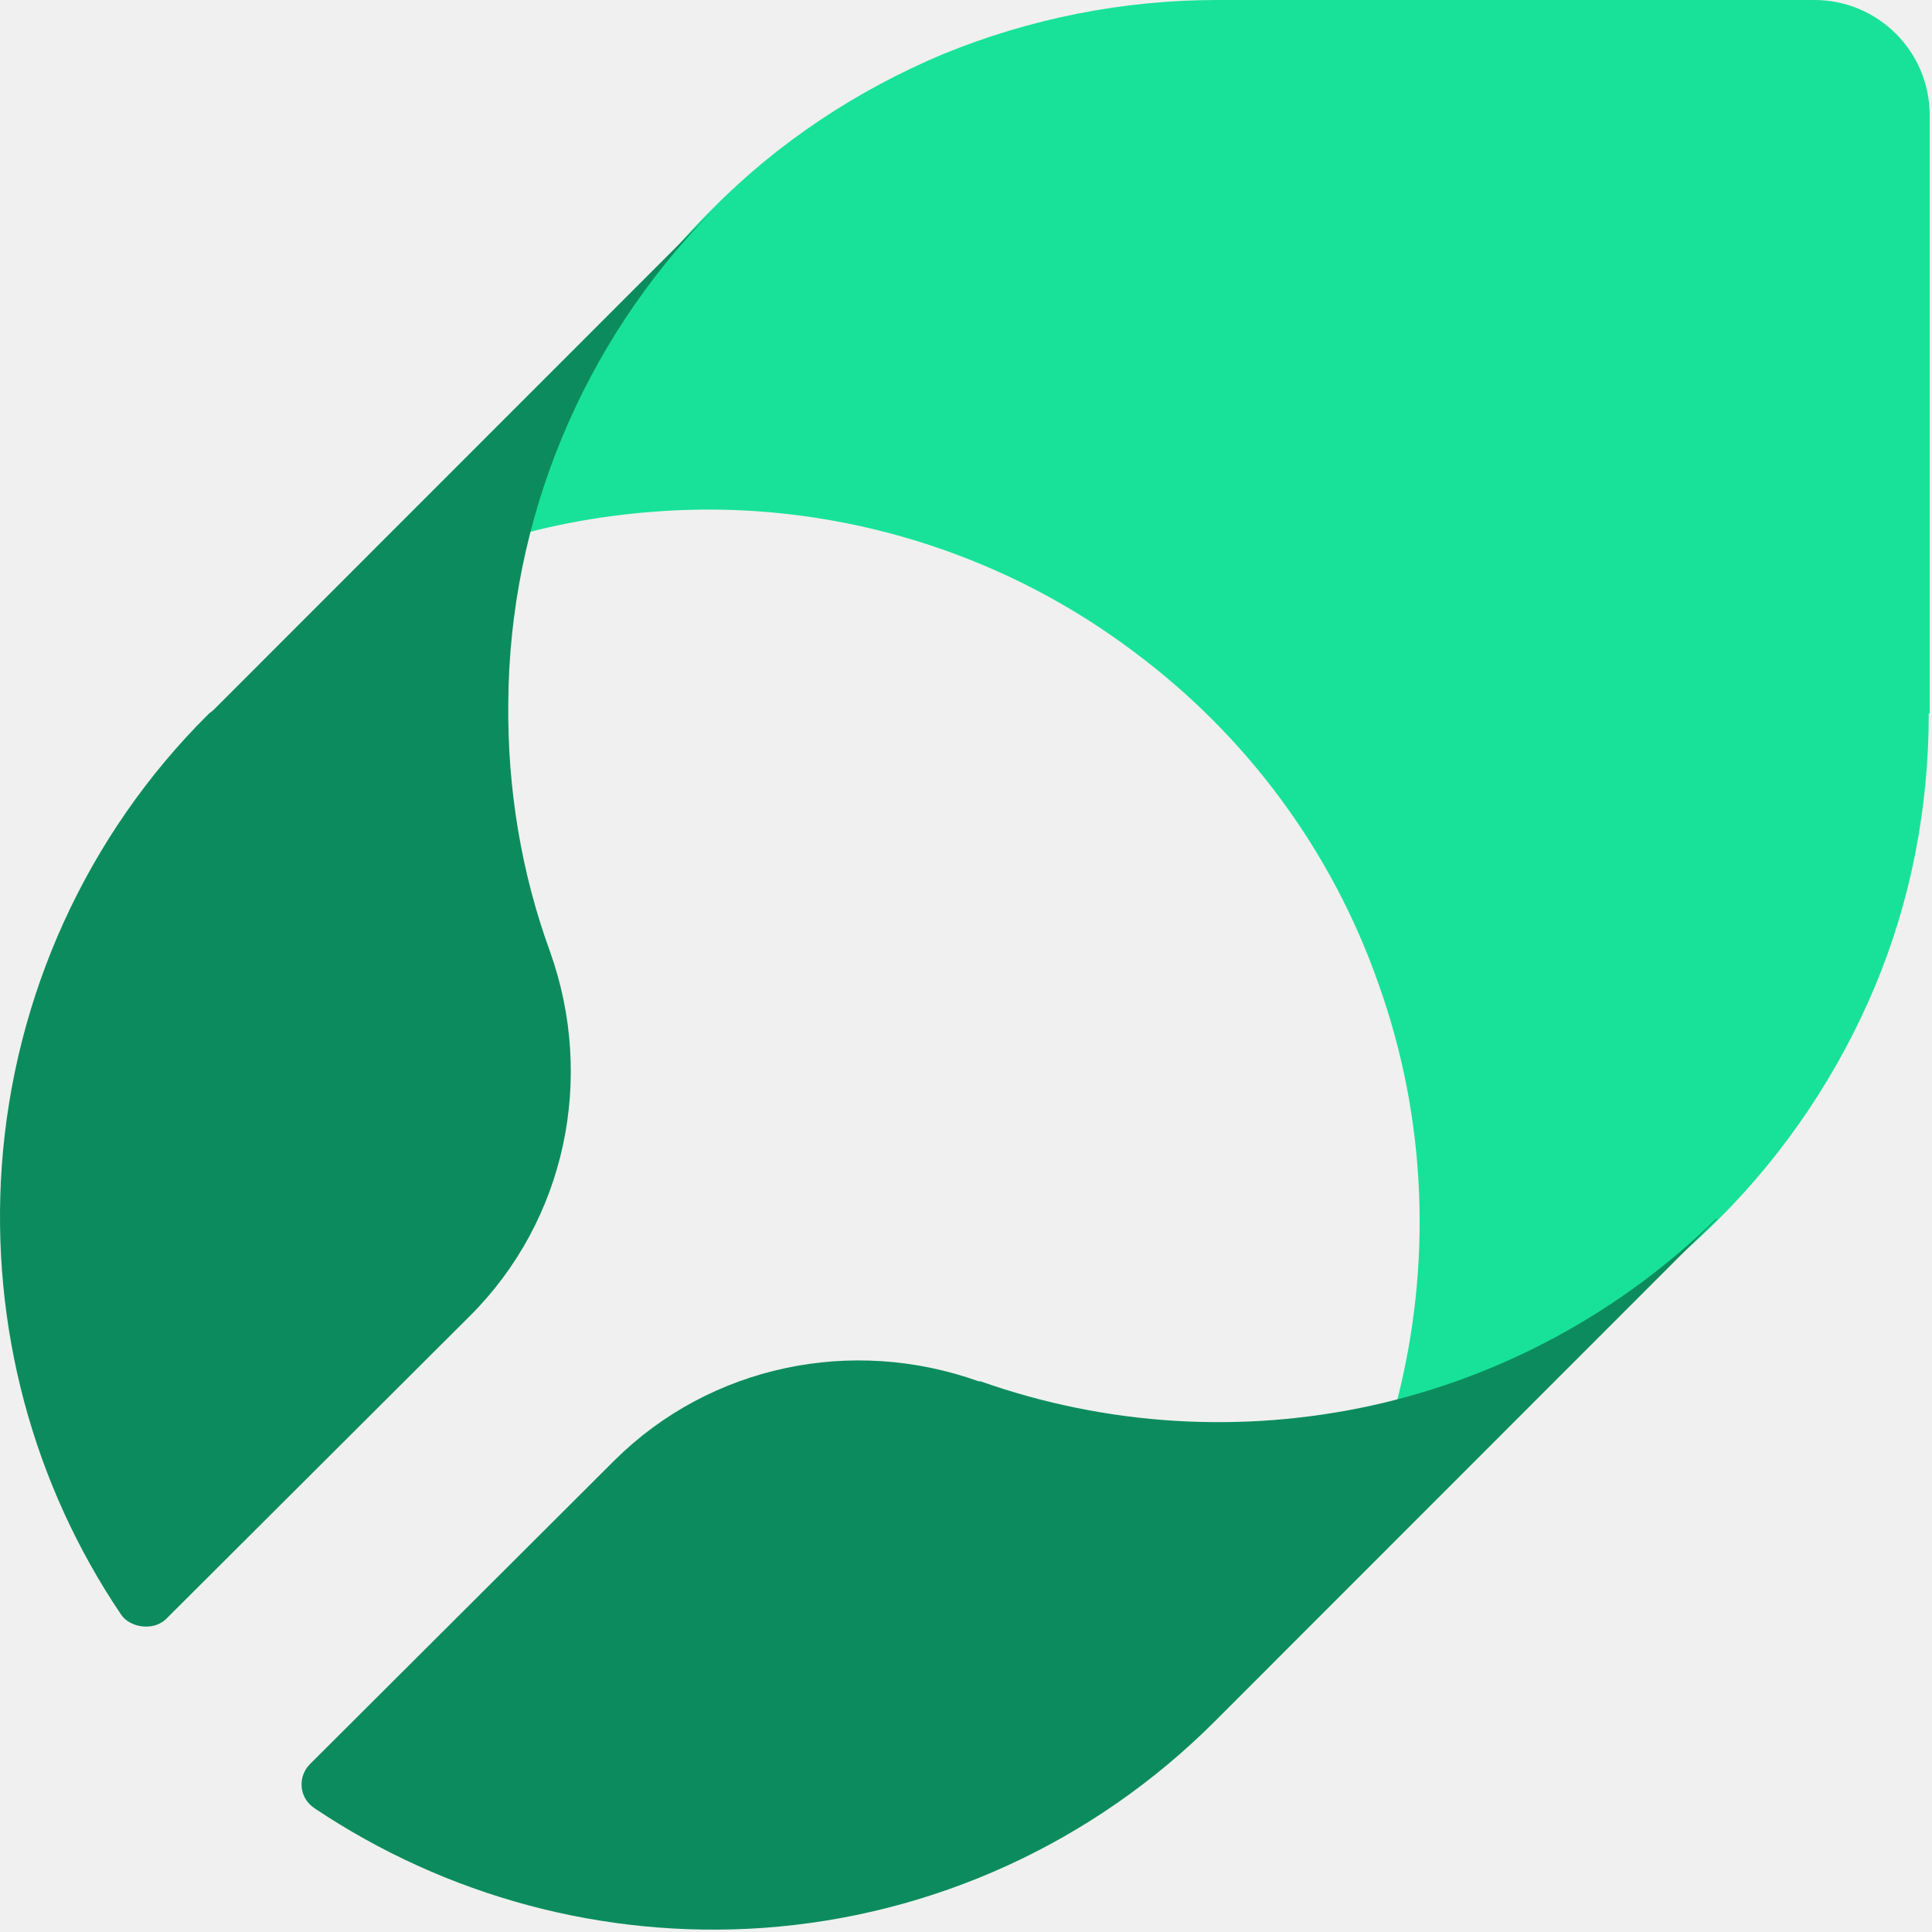
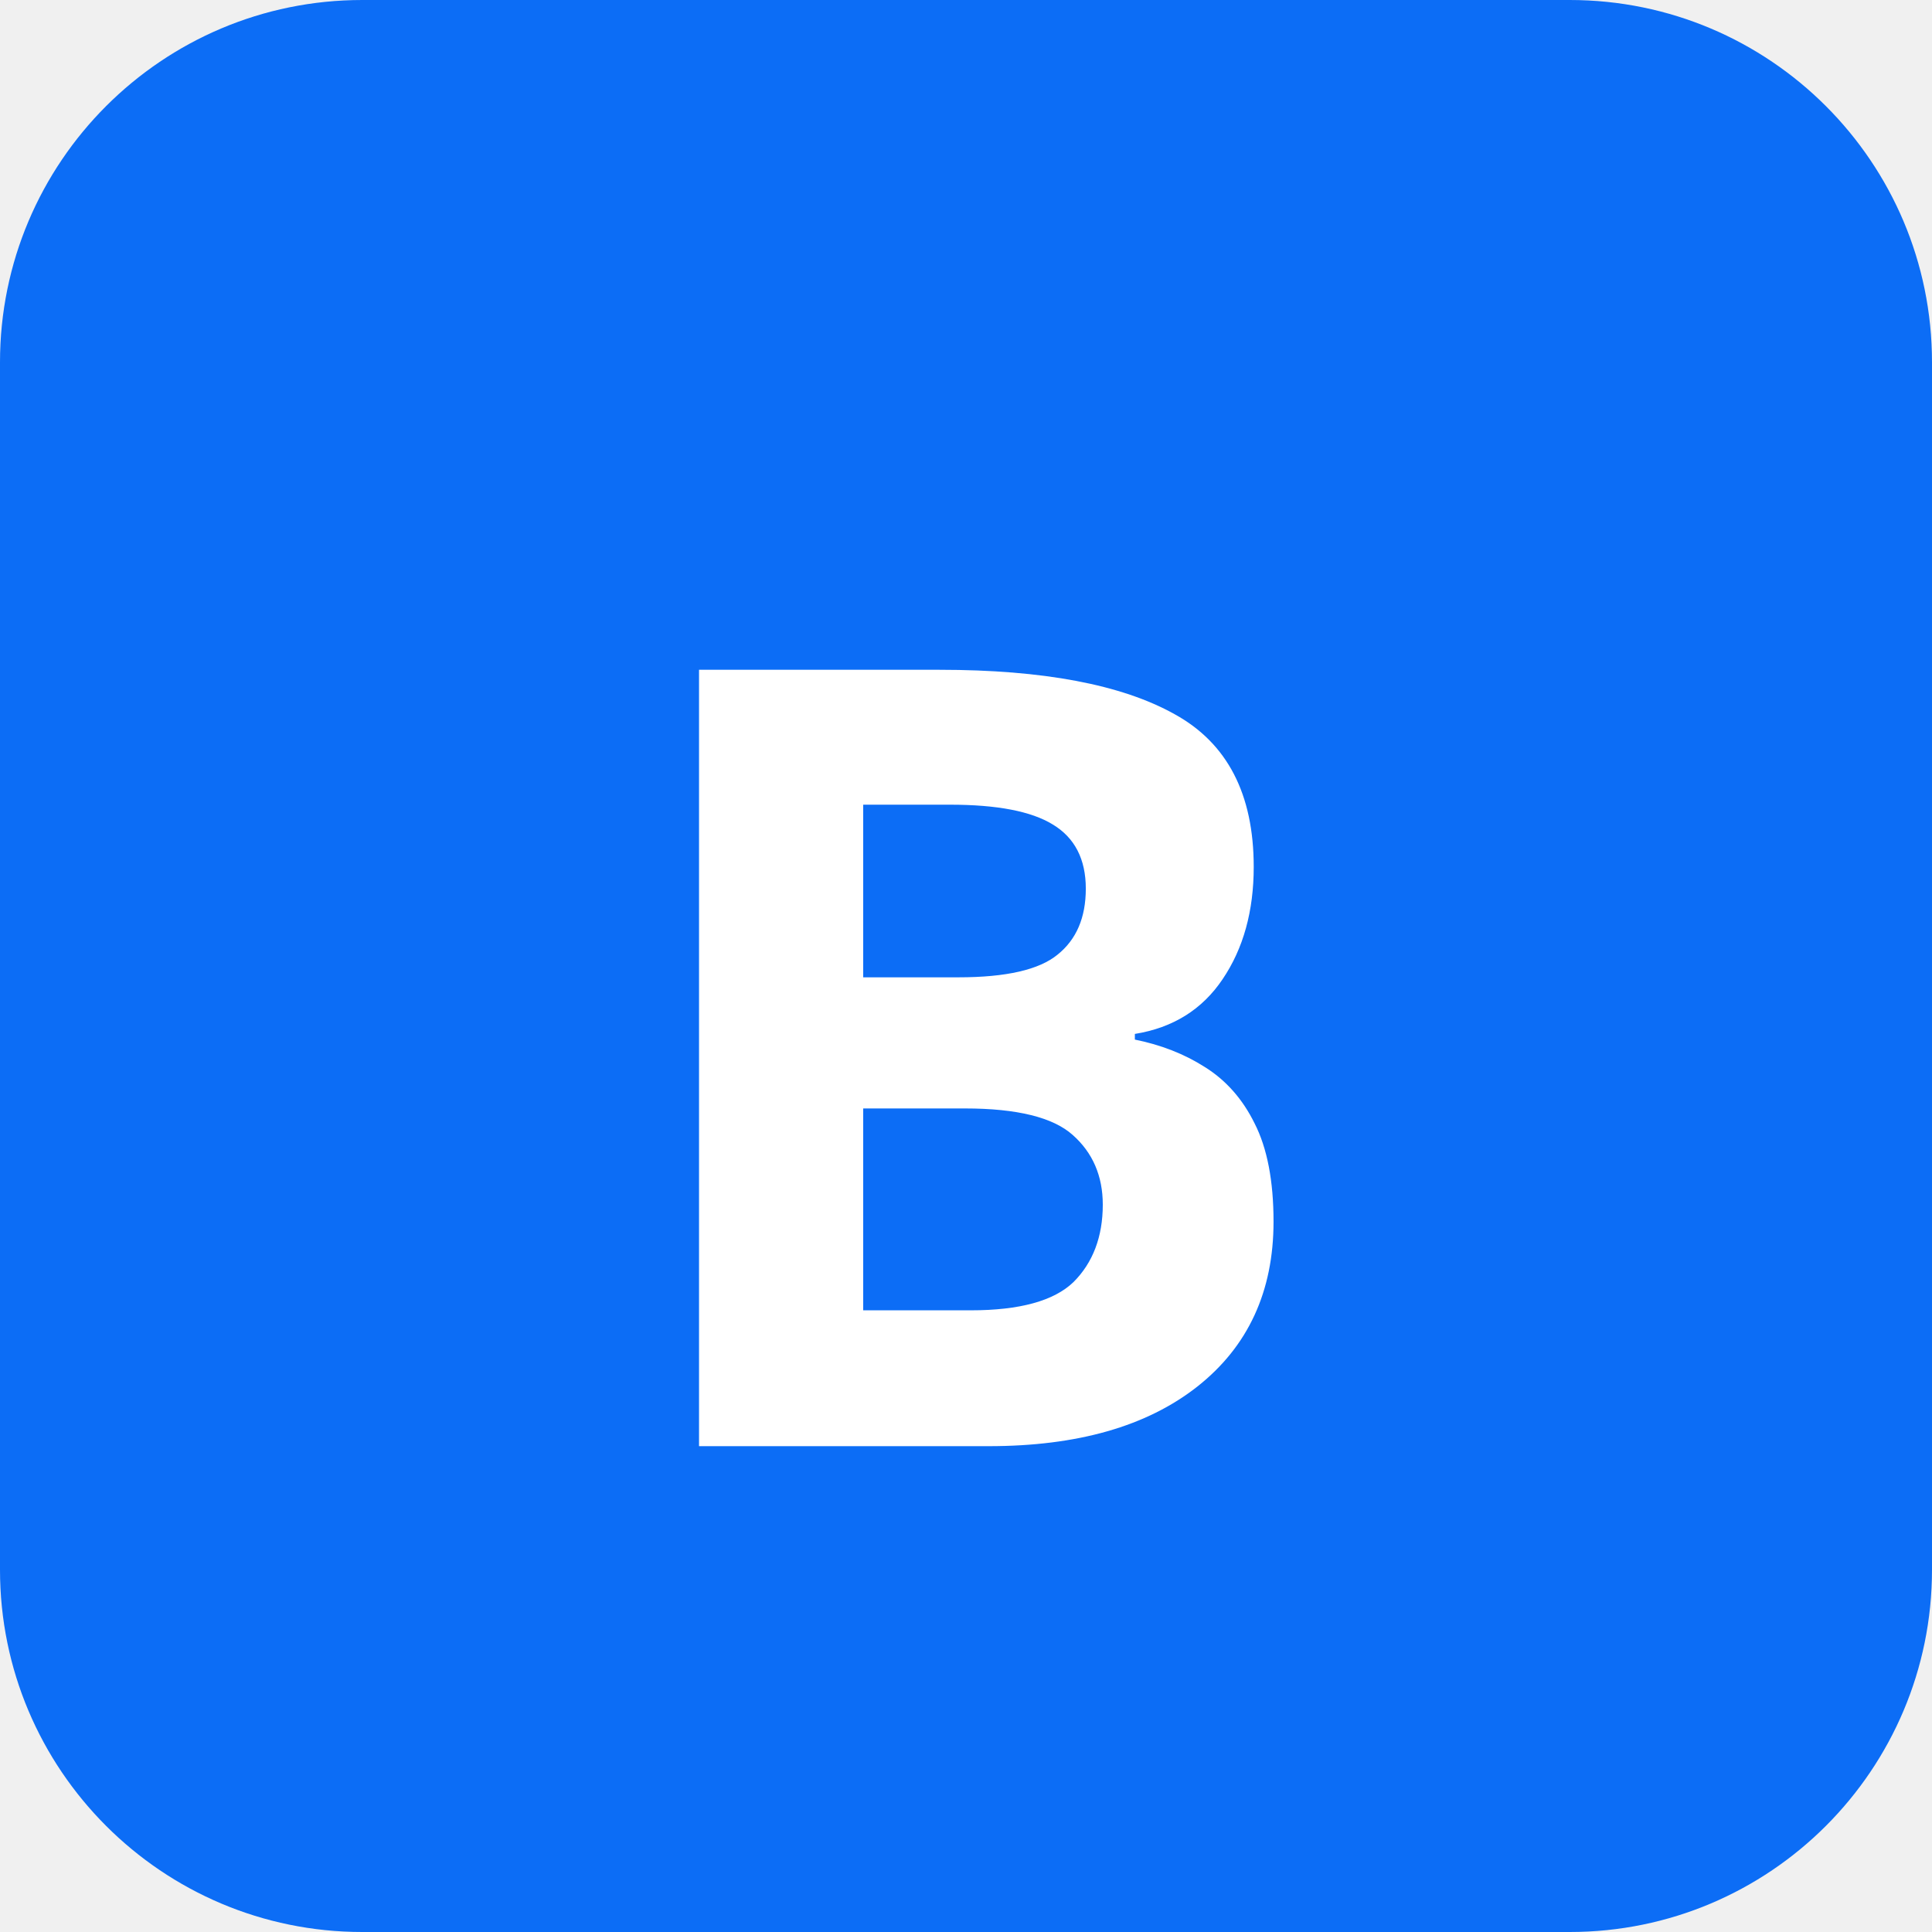
- <svg xmlns="http://www.w3.org/2000/svg" width="502" height="502" viewBox="0 0 502 502" fill="none">
-   <path d="M501.402 185.33V29.962C501.402 13.29 487.876 0 471.453 0H316.156C291.763 0 267.611 4.832 245.15 14.014C222.689 23.438 202.16 36.969 185.012 54.367L183.804 55.575C161.101 78.53 144.92 107.042 136.708 138.454C151.441 134.588 166.656 132.655 181.871 132.413C222.447 131.93 262.298 144.978 294.661 169.383C323.885 191.13 346.104 221.092 358.18 255.645C370.739 290.681 372.188 328.859 362.769 364.862C393.925 356.647 422.666 340.457 445.611 317.744L446.818 316.536C463.966 299.38 477.732 278.841 487.151 256.37C496.571 233.898 501.16 209.735 501.16 185.33H501.402Z" fill="#18E299" />
-   <path d="M132.071 182.706C132.312 135.044 151.32 89.307 184.764 55.125L55.557 184.391C55.076 184.873 54.594 185.113 54.113 185.595C22.593 216.888 3.586 258.774 0.458 303.066C-2.43 344.47 8.397 385.392 31.496 419.575C33.699 422.835 39.677 423.907 43.046 420.778L122.206 341.822C146.989 317.028 154.689 280.198 142.899 247.219C135.44 226.758 131.831 204.852 132.071 182.706Z" fill="#0C8C5E" />
-   <path d="M446.067 316.547C421.284 340.86 390.245 357.71 356.56 365.172C322.634 372.635 287.506 370.468 254.783 358.914C254.783 358.914 254.542 358.914 254.301 358.914C221.338 347.118 184.525 354.821 159.742 379.375L80.581 458.331C77.212 461.701 77.694 467.238 81.784 469.885C115.95 492.754 156.855 503.827 198.24 500.938C242.512 497.809 284.137 478.792 315.656 447.258L316.859 446.054L446.067 316.788V316.547Z" fill="#0C8C5E" />
+ <svg xmlns="http://www.w3.org/2000/svg" viewBox="0 0 32 32">
+   <rect width="32" height="32" rx="6" fill="#0c6df6" />
+   <text x="50%" y="55%" dominant-baseline="middle" text-anchor="middle" font-size="18" font-family="sans-serif" font-weight="bold" fill="#fff">B</text>
</svg>
